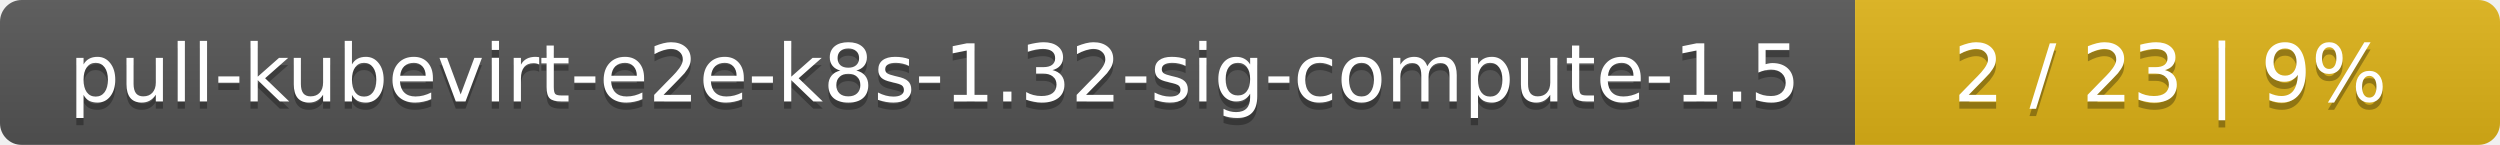
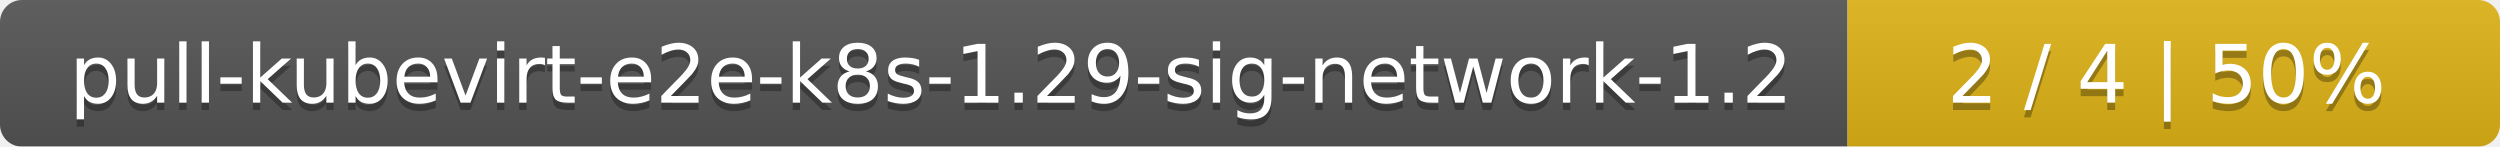
- <svg xmlns="http://www.w3.org/2000/svg" width="345" height="20">
+ <svg xmlns="http://www.w3.org/2000/svg" width="341" height="20">
  <linearGradient id="smooth" x2="0" y2="100%">
    <stop offset="0" stop-color="#bbb" stop-opacity=".1" />
    <stop offset="1" stop-opacity=".1" />
  </linearGradient>
  <mask id="round">
-     <rect width="345" height="20" rx="3" fill="#fff" />
+     <rect width="341" height="20" rx="3" fill="#fff" />
  </mask>
  <g mask="url(#round)">
-     <rect width="256" height="20" fill="#555" />
-     <rect x="256" width="89" height="20" fill="#dfb317" />
-     <rect width="345" height="20" fill="url(#smooth)" />
+     <rect width="252" height="20" fill="#555" />
+     <rect x="252" width="89" height="20" fill="#dfb317" />
+     <rect width="341" height="20" fill="url(#smooth)" />
  </g>
  <g fill="#fff" text-anchor="middle" font-family="DejaVu Sans,Verdana,Geneva,sans-serif" font-size="11">
-     <text x="129" y="15" fill="#010101" fill-opacity=".3">pull-kubevirt-e2e-k8s-1.32-sig-compute-1.5</text>
-     <text x="129" y="14">pull-kubevirt-e2e-k8s-1.32-sig-compute-1.5</text>
-     <text x="299.5" y="15" fill="#010101" fill-opacity=".3">2 / 23    |    9%</text>
-     <text x="299.5" y="14">2 / 23    |    9%</text>
+     <text x="127" y="15" fill="#010101" fill-opacity=".3">pull-kubevirt-e2e-k8s-1.29-sig-network-1.2</text>
+     <text x="127" y="14">pull-kubevirt-e2e-k8s-1.29-sig-network-1.2</text>
+     <text x="295.5" y="15" fill="#010101" fill-opacity=".3">2 / 4    |    50%</text>
+     <text x="295.5" y="14">2 / 4    |    50%</text>
  </g>
</svg>
